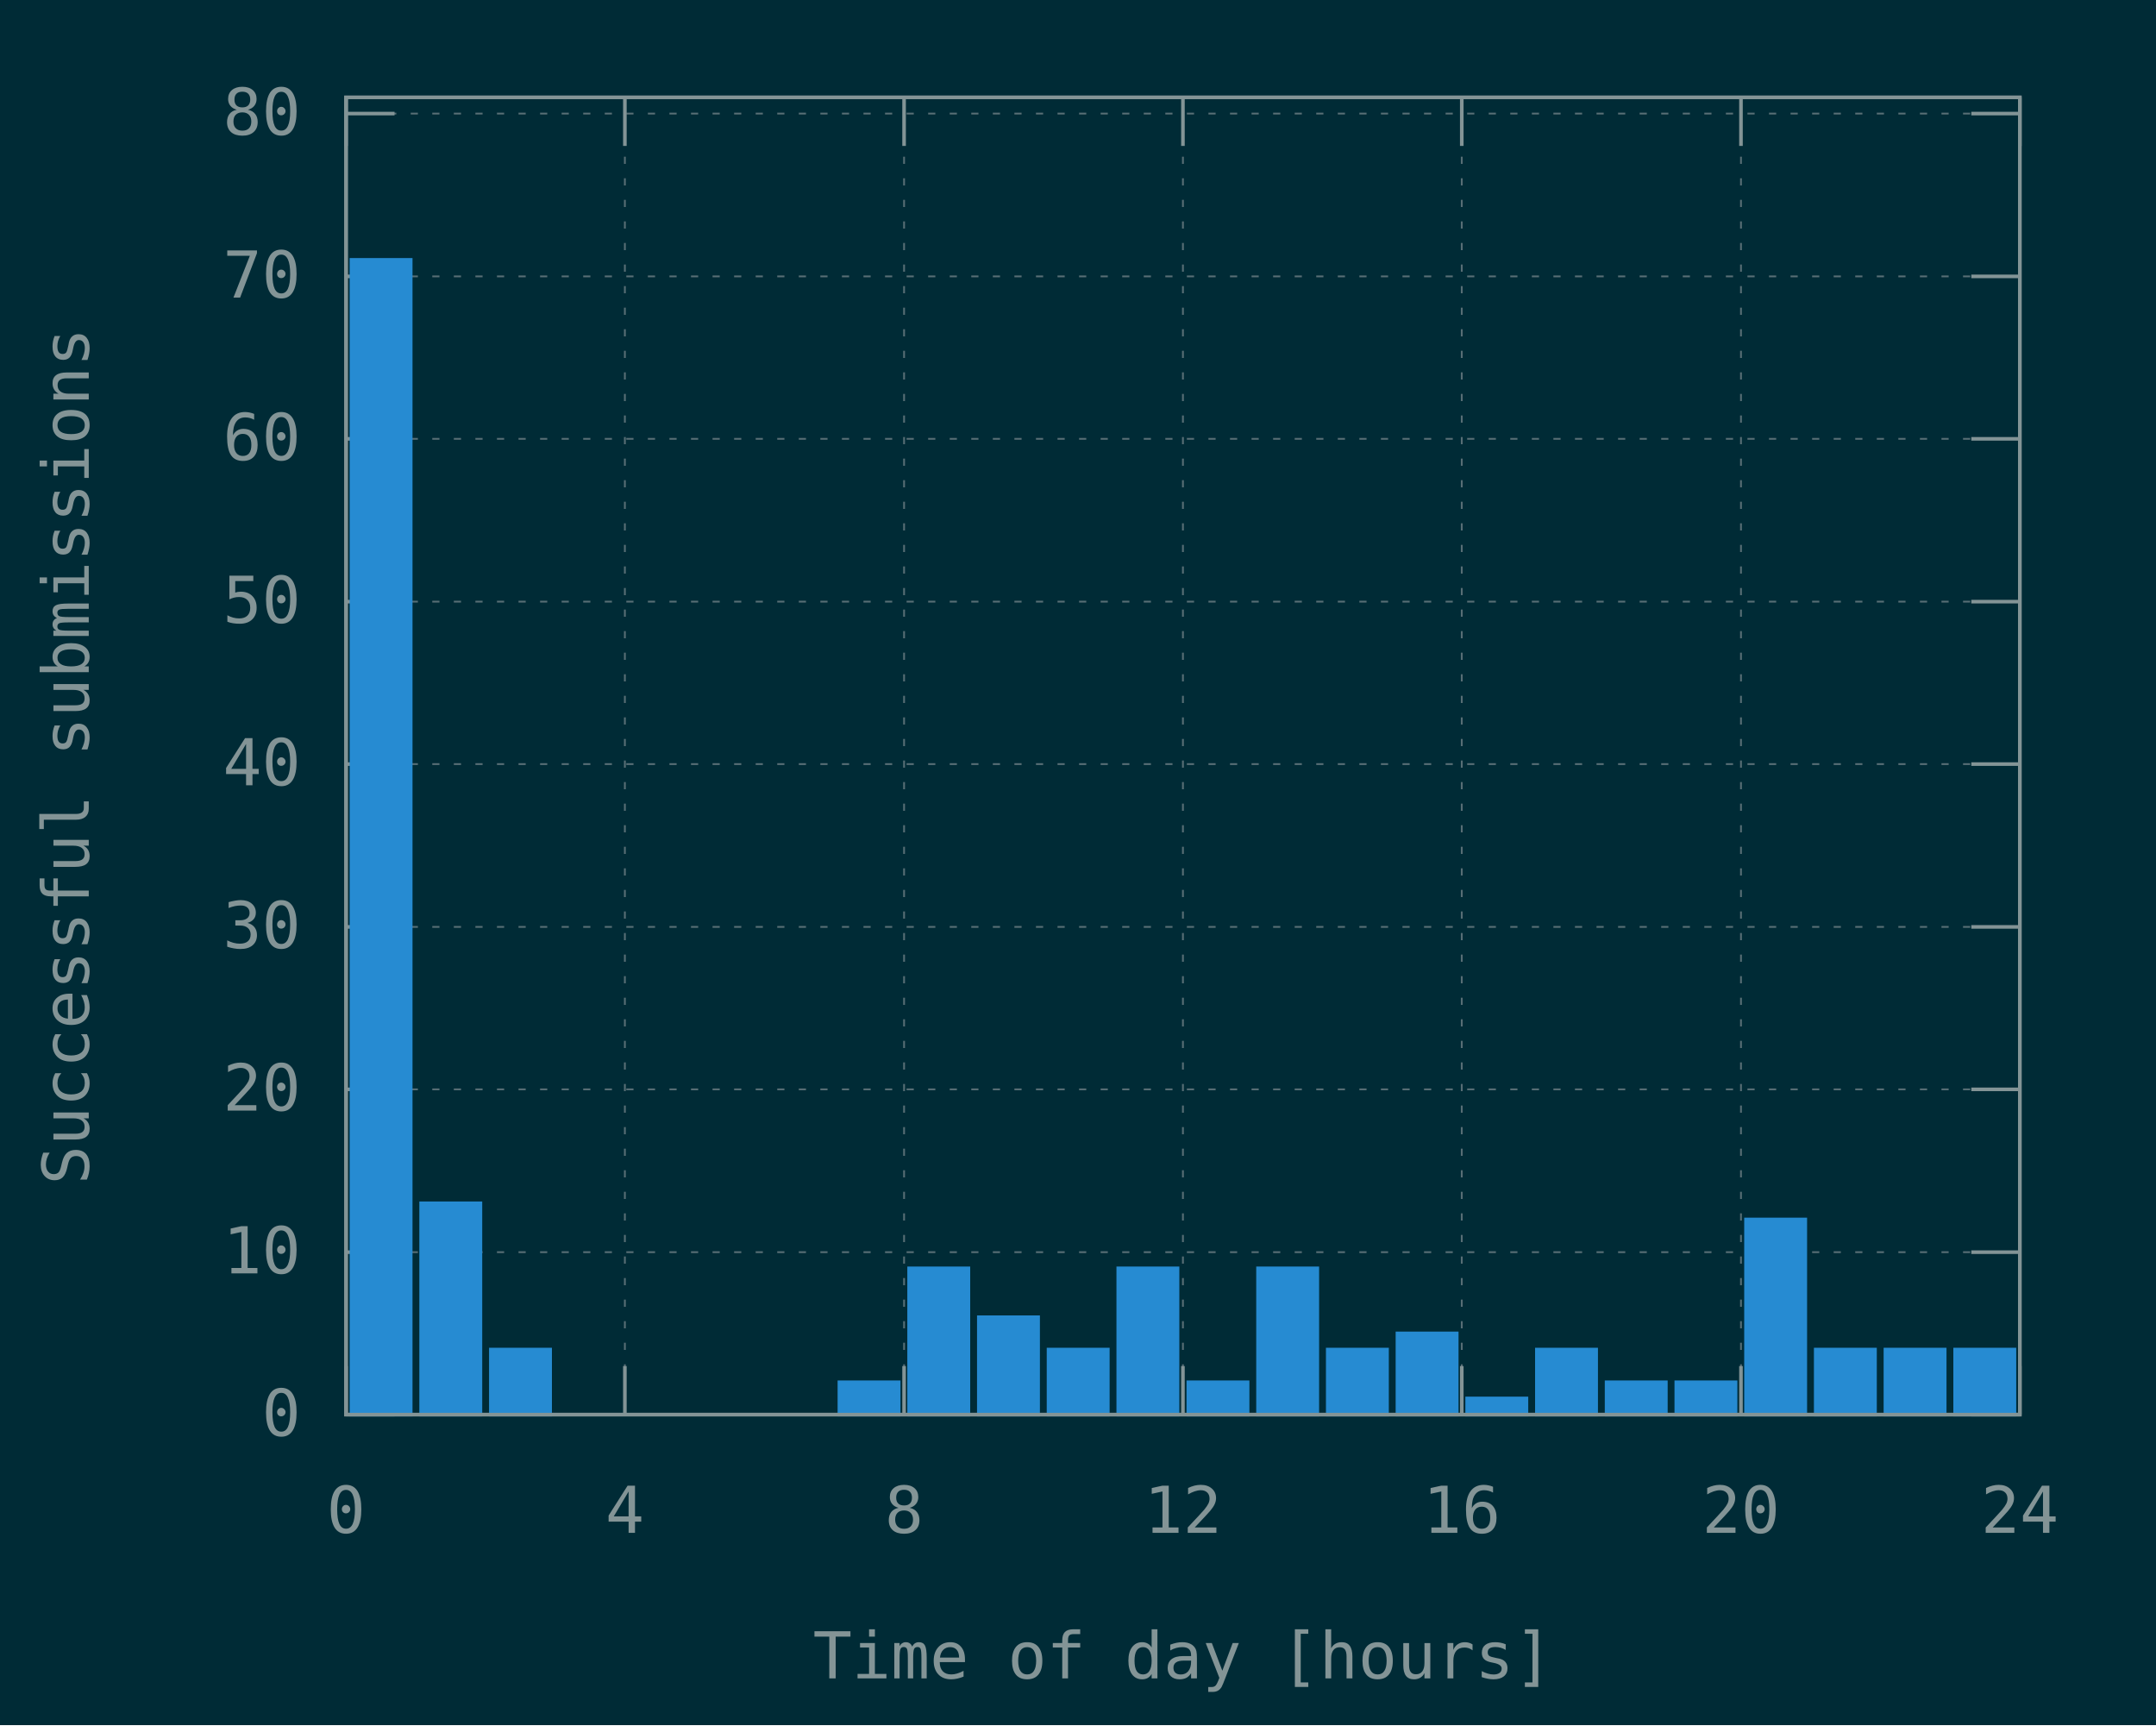
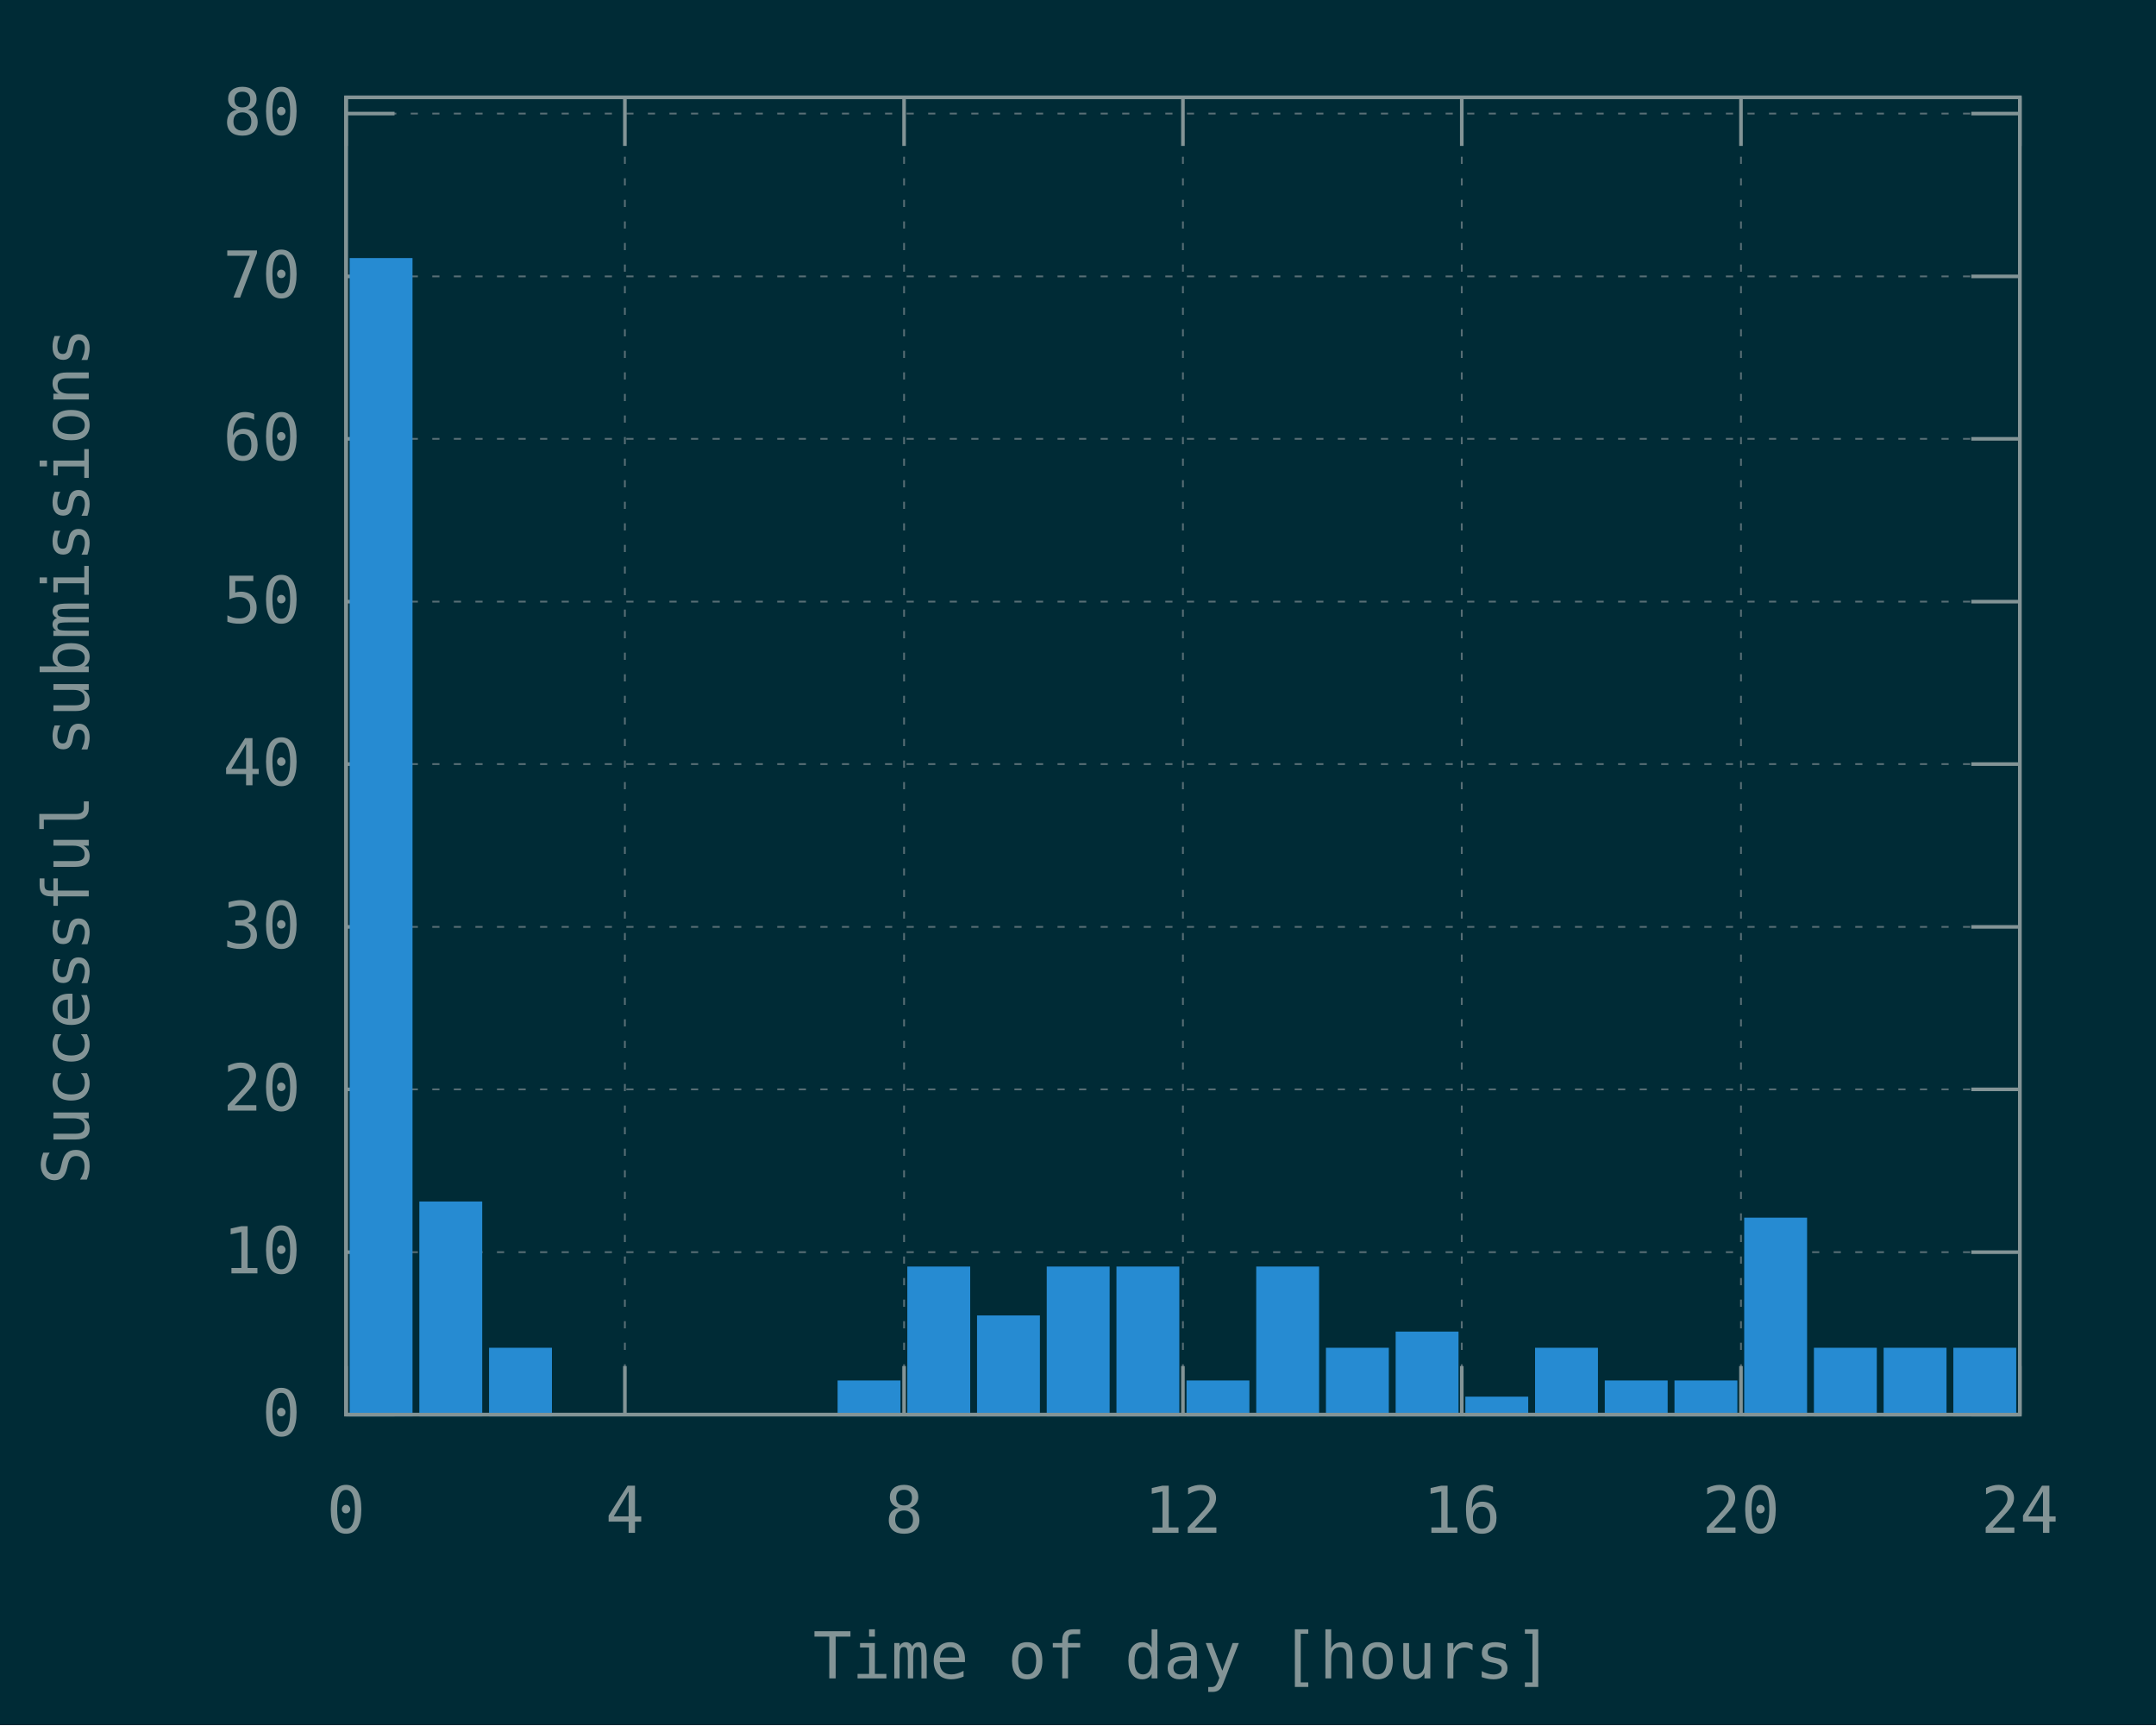
<svg xmlns="http://www.w3.org/2000/svg" xmlns:xlink="http://www.w3.org/1999/xlink" width="600" height="480" viewBox="0 0 600 480">
  <g id="gnuplot_canvas">
    <rect x="0" y="0" width="600" height="480" fill="#002b36" />
    <defs>
      <circle id="gpDot" r="0.5" stroke-width="0.5" stroke="currentColor" />
      <path id="gpPt0" stroke-width="0.148" stroke="currentColor" d="M-1,0 h2 M0,-1 v2" />
      <path id="gpPt1" stroke-width="0.148" stroke="currentColor" d="M-1,-1 L1,1 M1,-1 L-1,1" />
      <path id="gpPt2" stroke-width="0.148" stroke="currentColor" d="M-1,0 L1,0 M0,-1 L0,1 M-1,-1 L1,1 M-1,1 L1,-1" />
      <rect id="gpPt3" stroke-width="0.148" stroke="currentColor" x="-1" y="-1" width="2" height="2" />
      <rect id="gpPt4" stroke-width="0.148" stroke="currentColor" fill="currentColor" x="-1" y="-1" width="2" height="2" />
      <circle id="gpPt5" stroke-width="0.148" stroke="currentColor" cx="0" cy="0" r="1" />
      <use xlink:href="#gpPt5" id="gpPt6" fill="currentColor" stroke="none" />
      <path id="gpPt7" stroke-width="0.148" stroke="currentColor" d="M0,-1.33 L-1.33,0.67 L1.33,0.67 z" />
      <use xlink:href="#gpPt7" id="gpPt8" fill="currentColor" stroke="none" />
      <use xlink:href="#gpPt7" id="gpPt9" stroke="currentColor" transform="rotate(180)" />
      <use xlink:href="#gpPt9" id="gpPt10" fill="currentColor" stroke="none" />
      <use xlink:href="#gpPt3" id="gpPt11" stroke="currentColor" transform="rotate(45)" />
      <use xlink:href="#gpPt11" id="gpPt12" fill="currentColor" stroke="none" />
      <path id="gpPt13" stroke-width="0.148" stroke="currentColor" d="M0,1.330 L1.265,0.411 L0.782,-1.067 L-0.782,-1.076 L-1.265,0.411 z" />
      <use xlink:href="#gpPt13" id="gpPt14" fill="currentColor" stroke="none" />
      <filter id="textbox" filterUnits="objectBoundingBox" x="0" y="0" height="1" width="1">
        <feFlood flood-color="#002B36" flood-opacity="1" result="bgnd" />
        <feComposite in="SourceGraphic" in2="bgnd" operator="atop" />
      </filter>
      <filter id="greybox" filterUnits="objectBoundingBox" x="0" y="0" height="1" width="1">
        <feFlood flood-color="lightgrey" flood-opacity="1" result="grey" />
        <feComposite in="SourceGraphic" in2="grey" operator="atop" />
      </filter>
    </defs>
    <g fill="none" color="#002B36" stroke="currentColor" stroke-width="1.00" stroke-linecap="butt" stroke-linejoin="miter">
</g>
    <g fill="none" color="black" stroke="currentColor" stroke-width="1.00" stroke-linecap="butt" stroke-linejoin="miter">
</g>
    <g fill="none" color="black" stroke="rgb(131, 148, 150)" stroke-width="0.50" stroke-linecap="butt" stroke-linejoin="miter">
</g>
    <g fill="none" color="gray" stroke="currentColor" stroke-width="0.50" stroke-linecap="butt" stroke-linejoin="miter">
      <path stroke="rgb( 88, 110, 117)" stroke-dasharray="2,4" class="gridline" d="M96.3,393.6 L562.1,393.6  " />
    </g>
    <g fill="none" color="gray" stroke="rgb( 88, 110, 117)" stroke-width="1.00" stroke-linecap="butt" stroke-linejoin="miter">
</g>
    <g fill="none" color="black" stroke="currentColor" stroke-width="1.00" stroke-linecap="butt" stroke-linejoin="miter">
      <path stroke="rgb(131, 148, 150)" d="M96.3,393.6 L109.8,393.6 M562.1,393.6 L548.6,393.6  " />
      <g transform="translate(83.7,399.5)" stroke="none" fill="rgb(131,148,150)" font-family="Inconsolata" font-size="18.00" text-anchor="end">
        <text>
          <tspan font-family="Inconsolata"> 0</tspan>
        </text>
      </g>
    </g>
    <g fill="none" color="black" stroke="currentColor" stroke-width="1.00" stroke-linecap="butt" stroke-linejoin="miter">
</g>
    <g fill="none" color="black" stroke="rgb(131, 148, 150)" stroke-width="0.50" stroke-linecap="butt" stroke-linejoin="miter">
</g>
    <g fill="none" color="gray" stroke="currentColor" stroke-width="0.50" stroke-linecap="butt" stroke-linejoin="miter">
      <path stroke="rgb( 88, 110, 117)" stroke-dasharray="2,4" class="gridline" d="M96.3,348.4 L562.1,348.4  " />
    </g>
    <g fill="none" color="gray" stroke="rgb( 88, 110, 117)" stroke-width="1.00" stroke-linecap="butt" stroke-linejoin="miter">
</g>
    <g fill="none" color="black" stroke="currentColor" stroke-width="1.00" stroke-linecap="butt" stroke-linejoin="miter">
      <path stroke="rgb(131, 148, 150)" d="M96.3,348.4 L109.8,348.4 M562.1,348.4 L548.6,348.4  " />
      <g transform="translate(83.7,354.3)" stroke="none" fill="rgb(131,148,150)" font-family="Inconsolata" font-size="18.00" text-anchor="end">
        <text>
          <tspan font-family="Inconsolata"> 10</tspan>
        </text>
      </g>
    </g>
    <g fill="none" color="black" stroke="currentColor" stroke-width="1.00" stroke-linecap="butt" stroke-linejoin="miter">
</g>
    <g fill="none" color="black" stroke="rgb(131, 148, 150)" stroke-width="0.50" stroke-linecap="butt" stroke-linejoin="miter">
</g>
    <g fill="none" color="gray" stroke="currentColor" stroke-width="0.50" stroke-linecap="butt" stroke-linejoin="miter">
      <path stroke="rgb( 88, 110, 117)" stroke-dasharray="2,4" class="gridline" d="M96.3,303.1 L562.1,303.1  " />
    </g>
    <g fill="none" color="gray" stroke="rgb( 88, 110, 117)" stroke-width="1.00" stroke-linecap="butt" stroke-linejoin="miter">
</g>
    <g fill="none" color="black" stroke="currentColor" stroke-width="1.00" stroke-linecap="butt" stroke-linejoin="miter">
      <path stroke="rgb(131, 148, 150)" d="M96.3,303.1 L109.8,303.1 M562.1,303.1 L548.6,303.1  " />
      <g transform="translate(83.7,309.0)" stroke="none" fill="rgb(131,148,150)" font-family="Inconsolata" font-size="18.00" text-anchor="end">
        <text>
          <tspan font-family="Inconsolata"> 20</tspan>
        </text>
      </g>
    </g>
    <g fill="none" color="black" stroke="currentColor" stroke-width="1.00" stroke-linecap="butt" stroke-linejoin="miter">
</g>
    <g fill="none" color="black" stroke="rgb(131, 148, 150)" stroke-width="0.50" stroke-linecap="butt" stroke-linejoin="miter">
</g>
    <g fill="none" color="gray" stroke="currentColor" stroke-width="0.50" stroke-linecap="butt" stroke-linejoin="miter">
      <path stroke="rgb( 88, 110, 117)" stroke-dasharray="2,4" class="gridline" d="M96.3,257.9 L562.1,257.9  " />
    </g>
    <g fill="none" color="gray" stroke="rgb( 88, 110, 117)" stroke-width="1.00" stroke-linecap="butt" stroke-linejoin="miter">
</g>
    <g fill="none" color="black" stroke="currentColor" stroke-width="1.00" stroke-linecap="butt" stroke-linejoin="miter">
      <path stroke="rgb(131, 148, 150)" d="M96.3,257.9 L109.8,257.9 M562.1,257.9 L548.6,257.9  " />
      <g transform="translate(83.7,263.8)" stroke="none" fill="rgb(131,148,150)" font-family="Inconsolata" font-size="18.00" text-anchor="end">
        <text>
          <tspan font-family="Inconsolata"> 30</tspan>
        </text>
      </g>
    </g>
    <g fill="none" color="black" stroke="currentColor" stroke-width="1.00" stroke-linecap="butt" stroke-linejoin="miter">
</g>
    <g fill="none" color="black" stroke="rgb(131, 148, 150)" stroke-width="0.50" stroke-linecap="butt" stroke-linejoin="miter">
</g>
    <g fill="none" color="gray" stroke="currentColor" stroke-width="0.50" stroke-linecap="butt" stroke-linejoin="miter">
      <path stroke="rgb( 88, 110, 117)" stroke-dasharray="2,4" class="gridline" d="M96.3,212.6 L562.1,212.6  " />
    </g>
    <g fill="none" color="gray" stroke="rgb( 88, 110, 117)" stroke-width="1.00" stroke-linecap="butt" stroke-linejoin="miter">
</g>
    <g fill="none" color="black" stroke="currentColor" stroke-width="1.00" stroke-linecap="butt" stroke-linejoin="miter">
      <path stroke="rgb(131, 148, 150)" d="M96.3,212.6 L109.8,212.6 M562.1,212.6 L548.6,212.6  " />
      <g transform="translate(83.7,218.5)" stroke="none" fill="rgb(131,148,150)" font-family="Inconsolata" font-size="18.00" text-anchor="end">
        <text>
          <tspan font-family="Inconsolata"> 40</tspan>
        </text>
      </g>
    </g>
    <g fill="none" color="black" stroke="currentColor" stroke-width="1.00" stroke-linecap="butt" stroke-linejoin="miter">
</g>
    <g fill="none" color="black" stroke="rgb(131, 148, 150)" stroke-width="0.50" stroke-linecap="butt" stroke-linejoin="miter">
</g>
    <g fill="none" color="gray" stroke="currentColor" stroke-width="0.50" stroke-linecap="butt" stroke-linejoin="miter">
      <path stroke="rgb( 88, 110, 117)" stroke-dasharray="2,4" class="gridline" d="M96.3,167.4 L562.1,167.4  " />
    </g>
    <g fill="none" color="gray" stroke="rgb( 88, 110, 117)" stroke-width="1.00" stroke-linecap="butt" stroke-linejoin="miter">
</g>
    <g fill="none" color="black" stroke="currentColor" stroke-width="1.00" stroke-linecap="butt" stroke-linejoin="miter">
      <path stroke="rgb(131, 148, 150)" d="M96.3,167.4 L109.8,167.4 M562.1,167.4 L548.6,167.4  " />
      <g transform="translate(83.7,173.3)" stroke="none" fill="rgb(131,148,150)" font-family="Inconsolata" font-size="18.00" text-anchor="end">
        <text>
          <tspan font-family="Inconsolata"> 50</tspan>
        </text>
      </g>
    </g>
    <g fill="none" color="black" stroke="currentColor" stroke-width="1.00" stroke-linecap="butt" stroke-linejoin="miter">
</g>
    <g fill="none" color="black" stroke="rgb(131, 148, 150)" stroke-width="0.50" stroke-linecap="butt" stroke-linejoin="miter">
</g>
    <g fill="none" color="gray" stroke="currentColor" stroke-width="0.50" stroke-linecap="butt" stroke-linejoin="miter">
      <path stroke="rgb( 88, 110, 117)" stroke-dasharray="2,4" class="gridline" d="M96.3,122.1 L562.1,122.1  " />
    </g>
    <g fill="none" color="gray" stroke="rgb( 88, 110, 117)" stroke-width="1.00" stroke-linecap="butt" stroke-linejoin="miter">
</g>
    <g fill="none" color="black" stroke="currentColor" stroke-width="1.00" stroke-linecap="butt" stroke-linejoin="miter">
      <path stroke="rgb(131, 148, 150)" d="M96.3,122.1 L109.8,122.1 M562.1,122.1 L548.6,122.1  " />
      <g transform="translate(83.7,128.0)" stroke="none" fill="rgb(131,148,150)" font-family="Inconsolata" font-size="18.00" text-anchor="end">
        <text>
          <tspan font-family="Inconsolata"> 60</tspan>
        </text>
      </g>
    </g>
    <g fill="none" color="black" stroke="currentColor" stroke-width="1.00" stroke-linecap="butt" stroke-linejoin="miter">
</g>
    <g fill="none" color="black" stroke="rgb(131, 148, 150)" stroke-width="0.50" stroke-linecap="butt" stroke-linejoin="miter">
</g>
    <g fill="none" color="gray" stroke="currentColor" stroke-width="0.50" stroke-linecap="butt" stroke-linejoin="miter">
      <path stroke="rgb( 88, 110, 117)" stroke-dasharray="2,4" class="gridline" d="M96.3,76.9 L562.1,76.9  " />
    </g>
    <g fill="none" color="gray" stroke="rgb( 88, 110, 117)" stroke-width="1.00" stroke-linecap="butt" stroke-linejoin="miter">
</g>
    <g fill="none" color="black" stroke="currentColor" stroke-width="1.00" stroke-linecap="butt" stroke-linejoin="miter">
      <path stroke="rgb(131, 148, 150)" d="M96.3,76.9 L109.8,76.9 M562.1,76.9 L548.6,76.9  " />
      <g transform="translate(83.7,82.8)" stroke="none" fill="rgb(131,148,150)" font-family="Inconsolata" font-size="18.00" text-anchor="end">
        <text>
          <tspan font-family="Inconsolata"> 70</tspan>
        </text>
      </g>
    </g>
    <g fill="none" color="black" stroke="currentColor" stroke-width="1.00" stroke-linecap="butt" stroke-linejoin="miter">
</g>
    <g fill="none" color="black" stroke="rgb(131, 148, 150)" stroke-width="0.50" stroke-linecap="butt" stroke-linejoin="miter">
</g>
    <g fill="none" color="gray" stroke="currentColor" stroke-width="0.50" stroke-linecap="butt" stroke-linejoin="miter">
      <path stroke="rgb( 88, 110, 117)" stroke-dasharray="2,4" class="gridline" d="M96.3,31.6 L562.1,31.6  " />
    </g>
    <g fill="none" color="gray" stroke="rgb( 88, 110, 117)" stroke-width="1.00" stroke-linecap="butt" stroke-linejoin="miter">
</g>
    <g fill="none" color="black" stroke="currentColor" stroke-width="1.00" stroke-linecap="butt" stroke-linejoin="miter">
      <path stroke="rgb(131, 148, 150)" d="M96.3,31.6 L109.8,31.6 M562.1,31.6 L548.6,31.6  " />
      <g transform="translate(83.7,37.5)" stroke="none" fill="rgb(131,148,150)" font-family="Inconsolata" font-size="18.00" text-anchor="end">
        <text>
          <tspan font-family="Inconsolata"> 80</tspan>
        </text>
      </g>
    </g>
    <g fill="none" color="black" stroke="currentColor" stroke-width="1.00" stroke-linecap="butt" stroke-linejoin="miter">
</g>
    <g fill="none" color="black" stroke="rgb(131, 148, 150)" stroke-width="0.50" stroke-linecap="butt" stroke-linejoin="miter">
</g>
    <g fill="none" color="gray" stroke="currentColor" stroke-width="0.50" stroke-linecap="butt" stroke-linejoin="miter">
      <path stroke="rgb( 88, 110, 117)" stroke-dasharray="2,4" class="gridline" d="M96.3,393.6 L96.3,27.1  " />
    </g>
    <g fill="none" color="gray" stroke="rgb( 88, 110, 117)" stroke-width="1.00" stroke-linecap="butt" stroke-linejoin="miter">
</g>
    <g fill="none" color="black" stroke="currentColor" stroke-width="1.00" stroke-linecap="butt" stroke-linejoin="miter">
      <path stroke="rgb(131, 148, 150)" d="M96.3,393.6 L96.3,380.1 M96.3,27.1 L96.3,40.6  " />
      <g transform="translate(96.3,426.5)" stroke="none" fill="rgb(131,148,150)" font-family="Inconsolata" font-size="18.00" text-anchor="middle">
        <text>
          <tspan font-family="Inconsolata"> 0</tspan>
        </text>
      </g>
    </g>
    <g fill="none" color="black" stroke="currentColor" stroke-width="1.00" stroke-linecap="butt" stroke-linejoin="miter">
</g>
    <g fill="none" color="black" stroke="rgb(131, 148, 150)" stroke-width="0.50" stroke-linecap="butt" stroke-linejoin="miter">
</g>
    <g fill="none" color="gray" stroke="currentColor" stroke-width="0.50" stroke-linecap="butt" stroke-linejoin="miter">
      <path stroke="rgb( 88, 110, 117)" stroke-dasharray="2,4" class="gridline" d="M173.9,393.6 L173.9,27.1  " />
    </g>
    <g fill="none" color="gray" stroke="rgb( 88, 110, 117)" stroke-width="1.00" stroke-linecap="butt" stroke-linejoin="miter">
</g>
    <g fill="none" color="black" stroke="currentColor" stroke-width="1.00" stroke-linecap="butt" stroke-linejoin="miter">
      <path stroke="rgb(131, 148, 150)" d="M173.9,393.6 L173.9,380.1 M173.9,27.1 L173.9,40.6  " />
      <g transform="translate(173.9,426.5)" stroke="none" fill="rgb(131,148,150)" font-family="Inconsolata" font-size="18.00" text-anchor="middle">
        <text>
          <tspan font-family="Inconsolata"> 4</tspan>
        </text>
      </g>
    </g>
    <g fill="none" color="black" stroke="currentColor" stroke-width="1.00" stroke-linecap="butt" stroke-linejoin="miter">
</g>
    <g fill="none" color="black" stroke="rgb(131, 148, 150)" stroke-width="0.50" stroke-linecap="butt" stroke-linejoin="miter">
</g>
    <g fill="none" color="gray" stroke="currentColor" stroke-width="0.50" stroke-linecap="butt" stroke-linejoin="miter">
      <path stroke="rgb( 88, 110, 117)" stroke-dasharray="2,4" class="gridline" d="M251.6,393.6 L251.6,27.1  " />
    </g>
    <g fill="none" color="gray" stroke="rgb( 88, 110, 117)" stroke-width="1.00" stroke-linecap="butt" stroke-linejoin="miter">
</g>
    <g fill="none" color="black" stroke="currentColor" stroke-width="1.00" stroke-linecap="butt" stroke-linejoin="miter">
      <path stroke="rgb(131, 148, 150)" d="M251.6,393.6 L251.6,380.1 M251.6,27.1 L251.6,40.6  " />
      <g transform="translate(251.6,426.5)" stroke="none" fill="rgb(131,148,150)" font-family="Inconsolata" font-size="18.00" text-anchor="middle">
        <text>
          <tspan font-family="Inconsolata"> 8</tspan>
        </text>
      </g>
    </g>
    <g fill="none" color="black" stroke="currentColor" stroke-width="1.00" stroke-linecap="butt" stroke-linejoin="miter">
</g>
    <g fill="none" color="black" stroke="rgb(131, 148, 150)" stroke-width="0.50" stroke-linecap="butt" stroke-linejoin="miter">
</g>
    <g fill="none" color="gray" stroke="currentColor" stroke-width="0.50" stroke-linecap="butt" stroke-linejoin="miter">
      <path stroke="rgb( 88, 110, 117)" stroke-dasharray="2,4" class="gridline" d="M329.2,393.6 L329.2,27.1  " />
    </g>
    <g fill="none" color="gray" stroke="rgb( 88, 110, 117)" stroke-width="1.00" stroke-linecap="butt" stroke-linejoin="miter">
</g>
    <g fill="none" color="black" stroke="currentColor" stroke-width="1.00" stroke-linecap="butt" stroke-linejoin="miter">
      <path stroke="rgb(131, 148, 150)" d="M329.2,393.6 L329.2,380.1 M329.2,27.1 L329.2,40.6  " />
      <g transform="translate(329.2,426.5)" stroke="none" fill="rgb(131,148,150)" font-family="Inconsolata" font-size="18.00" text-anchor="middle">
        <text>
          <tspan font-family="Inconsolata"> 12</tspan>
        </text>
      </g>
    </g>
    <g fill="none" color="black" stroke="currentColor" stroke-width="1.00" stroke-linecap="butt" stroke-linejoin="miter">
</g>
    <g fill="none" color="black" stroke="rgb(131, 148, 150)" stroke-width="0.50" stroke-linecap="butt" stroke-linejoin="miter">
</g>
    <g fill="none" color="gray" stroke="currentColor" stroke-width="0.50" stroke-linecap="butt" stroke-linejoin="miter">
      <path stroke="rgb( 88, 110, 117)" stroke-dasharray="2,4" class="gridline" d="M406.8,393.6 L406.8,27.1  " />
    </g>
    <g fill="none" color="gray" stroke="rgb( 88, 110, 117)" stroke-width="1.00" stroke-linecap="butt" stroke-linejoin="miter">
</g>
    <g fill="none" color="black" stroke="currentColor" stroke-width="1.00" stroke-linecap="butt" stroke-linejoin="miter">
      <path stroke="rgb(131, 148, 150)" d="M406.8,393.6 L406.8,380.1 M406.8,27.1 L406.8,40.6  " />
      <g transform="translate(406.8,426.5)" stroke="none" fill="rgb(131,148,150)" font-family="Inconsolata" font-size="18.00" text-anchor="middle">
        <text>
          <tspan font-family="Inconsolata"> 16</tspan>
        </text>
      </g>
    </g>
    <g fill="none" color="black" stroke="currentColor" stroke-width="1.00" stroke-linecap="butt" stroke-linejoin="miter">
</g>
    <g fill="none" color="black" stroke="rgb(131, 148, 150)" stroke-width="0.50" stroke-linecap="butt" stroke-linejoin="miter">
</g>
    <g fill="none" color="gray" stroke="currentColor" stroke-width="0.50" stroke-linecap="butt" stroke-linejoin="miter">
      <path stroke="rgb( 88, 110, 117)" stroke-dasharray="2,4" class="gridline" d="M484.5,393.6 L484.5,40.6 L484.5,27.1  " />
    </g>
    <g fill="none" color="gray" stroke="rgb( 88, 110, 117)" stroke-width="1.00" stroke-linecap="butt" stroke-linejoin="miter">
</g>
    <g fill="none" color="black" stroke="currentColor" stroke-width="1.00" stroke-linecap="butt" stroke-linejoin="miter">
      <path stroke="rgb(131, 148, 150)" d="M484.5,393.6 L484.5,380.1 M484.5,27.1 L484.5,40.6  " />
      <g transform="translate(484.5,426.5)" stroke="none" fill="rgb(131,148,150)" font-family="Inconsolata" font-size="18.00" text-anchor="middle">
        <text>
          <tspan font-family="Inconsolata"> 20</tspan>
        </text>
      </g>
    </g>
    <g fill="none" color="black" stroke="currentColor" stroke-width="1.00" stroke-linecap="butt" stroke-linejoin="miter">
</g>
    <g fill="none" color="black" stroke="rgb(131, 148, 150)" stroke-width="0.50" stroke-linecap="butt" stroke-linejoin="miter">
</g>
    <g fill="none" color="gray" stroke="currentColor" stroke-width="0.50" stroke-linecap="butt" stroke-linejoin="miter">
      <path stroke="rgb( 88, 110, 117)" stroke-dasharray="2,4" class="gridline" d="M562.1,393.6 L562.1,27.1  " />
    </g>
    <g fill="none" color="gray" stroke="rgb( 88, 110, 117)" stroke-width="1.00" stroke-linecap="butt" stroke-linejoin="miter">
</g>
    <g fill="none" color="black" stroke="currentColor" stroke-width="1.00" stroke-linecap="butt" stroke-linejoin="miter">
      <path stroke="rgb(131, 148, 150)" d="M562.1,393.6 L562.1,380.1 M562.1,27.1 L562.1,40.6  " />
      <g transform="translate(562.1,426.5)" stroke="none" fill="rgb(131,148,150)" font-family="Inconsolata" font-size="18.00" text-anchor="middle">
        <text>
          <tspan font-family="Inconsolata"> 24</tspan>
        </text>
      </g>
    </g>
    <g fill="none" color="black" stroke="currentColor" stroke-width="1.00" stroke-linecap="butt" stroke-linejoin="miter">
</g>
    <g fill="none" color="black" stroke="currentColor" stroke-width="1.00" stroke-linecap="butt" stroke-linejoin="miter">
      <path stroke="rgb(131, 148, 150)" d="M96.3,27.1 L96.3,393.6 L562.1,393.6 L562.1,27.1 L96.3,27.1 Z  " />
    </g>
    <g fill="none" color="black" stroke="currentColor" stroke-width="1.00" stroke-linecap="butt" stroke-linejoin="miter">
      <g transform="translate(24.7,210.4) rotate(270)" stroke="none" fill="rgb(131,148,150)" font-family="Inconsolata" font-size="18.00" text-anchor="middle">
        <text>
          <tspan font-family="Inconsolata">Successful submissions</tspan>
        </text>
      </g>
    </g>
    <g fill="none" color="black" stroke="currentColor" stroke-width="1.00" stroke-linecap="butt" stroke-linejoin="miter">
      <g transform="translate(329.2,467.0)" stroke="none" fill="rgb(131,148,150)" font-family="Inconsolata" font-size="18.00" text-anchor="middle">
        <text>
          <tspan font-family="Inconsolata">Time of day [hours]</tspan>
        </text>
      </g>
    </g>
    <g fill="none" color="black" stroke="currentColor" stroke-width="1.00" stroke-linecap="butt" stroke-linejoin="miter">
</g>
    <g id="gnuplot_plot_1">
      <g fill="none" color="black" stroke="currentColor" stroke-width="1.00" stroke-linecap="butt" stroke-linejoin="miter">
        <g stroke="none" shape-rendering="crispEdges">
          <polygon fill="rgb( 38, 139, 210)" points="97.8,393.6 114.4,393.6 114.4,72.2 97.8,72.2 " />
        </g>
        <path stroke="rgb( 38, 139, 210)" d="M97.8,393.6 L97.8,72.3 L114.3,72.3 L114.3,393.6 L97.8,393.6 Z  " />
        <g stroke="none" shape-rendering="crispEdges">
          <polygon fill="rgb( 38, 139, 210)" points="117.2,393.6 133.8,393.6 133.8,334.7 117.2,334.7 " />
        </g>
        <path stroke="rgb( 38, 139, 210)" d="M117.2,393.6 L117.2,334.8 L133.7,334.8 L133.7,393.6 L117.2,393.6 Z  " />
        <g stroke="none" shape-rendering="crispEdges">
          <polygon fill="rgb( 38, 139, 210)" points="136.6,393.6 153.2,393.6 153.2,375.4 136.6,375.4 " />
        </g>
        <path stroke="rgb( 38, 139, 210)" d="M136.6,393.6 L136.6,375.5 L153.1,375.5 L153.1,393.6 L136.6,393.6 Z  " />
        <g stroke="none" shape-rendering="crispEdges">
          <polygon fill="rgb( 38, 139, 210)" points="233.6,393.6 250.2,393.6 250.2,384.5 233.6,384.5 " />
        </g>
        <path stroke="rgb( 38, 139, 210)" d="M233.6,393.6 L233.6,384.6 L250.1,384.6 L250.1,393.6 L233.6,393.6 Z  " />
        <g stroke="none" shape-rendering="crispEdges">
          <polygon fill="rgb( 38, 139, 210)" points="253.0,393.6 269.6,393.6 269.6,352.8 253.0,352.8 " />
        </g>
        <path stroke="rgb( 38, 139, 210)" d="M253.0,393.6 L253.0,352.9 L269.5,352.9 L269.5,393.6 L253.0,393.6 Z  " />
        <g stroke="none" shape-rendering="crispEdges">
          <polygon fill="rgb( 38, 139, 210)" points="272.4,393.6 289.0,393.6 289.0,366.4 272.4,366.4 " />
        </g>
        <path stroke="rgb( 38, 139, 210)" d="M272.4,393.6 L272.4,366.5 L288.9,366.5 L288.9,393.6 L272.4,393.6 Z  " />
        <g stroke="none" shape-rendering="crispEdges">
-           <polygon fill="rgb( 38, 139, 210)" points="291.8,393.6 308.4,393.6 308.4,375.4 291.8,375.4 " />
-         </g>
-         <path stroke="rgb( 38, 139, 210)" d="M291.8,393.6 L291.8,375.5 L308.3,375.5 L308.3,393.6 L291.8,393.6 Z  " />
+           <polygon fill="rgb( 38, 139, 210)" points="291.8,393.6 308.4,393.6 308.4,352.8 291.8,352.8 " />
+         </g>
+         <path stroke="rgb( 38, 139, 210)" d="M291.8,393.6 L291.8,352.9 L308.3,352.9 L308.3,393.6 L291.8,393.6 Z  " />
        <g stroke="none" shape-rendering="crispEdges">
          <polygon fill="rgb( 38, 139, 210)" points="311.2,393.6 327.8,393.6 327.8,352.8 311.2,352.8 " />
        </g>
        <path stroke="rgb( 38, 139, 210)" d="M311.2,393.6 L311.2,352.9 L327.7,352.9 L327.7,393.6 L311.2,393.6 Z  " />
        <g stroke="none" shape-rendering="crispEdges">
          <polygon fill="rgb( 38, 139, 210)" points="330.7,393.6 347.3,393.6 347.3,384.5 330.7,384.5 " />
        </g>
        <path stroke="rgb( 38, 139, 210)" d="M330.7,393.6 L330.7,384.6 L347.2,384.6 L347.2,393.6 L330.7,393.6 Z  " />
        <g stroke="none" shape-rendering="crispEdges">
          <polygon fill="rgb( 38, 139, 210)" points="350.1,393.6 366.7,393.6 366.7,352.8 350.1,352.8 " />
        </g>
        <path stroke="rgb( 38, 139, 210)" d="M350.1,393.6 L350.1,352.9 L366.6,352.9 L366.6,393.6 L350.1,393.6 Z  " />
        <g stroke="none" shape-rendering="crispEdges">
          <polygon fill="rgb( 38, 139, 210)" points="369.5,393.6 386.1,393.6 386.1,375.4 369.5,375.4 " />
        </g>
        <path stroke="rgb( 38, 139, 210)" d="M369.5,393.6 L369.5,375.5 L386.0,375.5 L386.0,393.6 L369.5,393.6 Z  " />
        <g stroke="none" shape-rendering="crispEdges">
          <polygon fill="rgb( 38, 139, 210)" points="388.9,393.6 405.5,393.6 405.5,370.9 388.9,370.9 " />
        </g>
        <path stroke="rgb( 38, 139, 210)" d="M388.9,393.6 L388.9,371.0 L405.4,371.0 L405.4,393.6 L388.9,393.6 Z  " />
        <g stroke="none" shape-rendering="crispEdges">
          <polygon fill="rgb( 38, 139, 210)" points="408.3,393.6 424.9,393.6 424.9,389.0 408.3,389.0 " />
        </g>
        <path stroke="rgb( 38, 139, 210)" d="M408.3,393.6 L408.3,389.1 L424.8,389.1 L424.8,393.6 L408.3,393.6 Z  " />
        <g stroke="none" shape-rendering="crispEdges">
          <polygon fill="rgb( 38, 139, 210)" points="427.7,393.6 444.3,393.6 444.3,375.4 427.7,375.4 " />
        </g>
        <path stroke="rgb( 38, 139, 210)" d="M427.7,393.6 L427.7,375.5 L444.2,375.5 L444.2,393.6 L427.7,393.6 Z  " />
        <g stroke="none" shape-rendering="crispEdges">
          <polygon fill="rgb( 38, 139, 210)" points="447.1,393.6 463.7,393.6 463.7,384.5 447.1,384.5 " />
        </g>
        <path stroke="rgb( 38, 139, 210)" d="M447.1,393.6 L447.1,384.6 L463.6,384.6 L463.6,393.6 L447.1,393.6 Z  " />
        <g stroke="none" shape-rendering="crispEdges">
          <polygon fill="rgb( 38, 139, 210)" points="466.5,393.6 483.1,393.6 483.1,384.5 466.5,384.5 " />
        </g>
        <path stroke="rgb( 38, 139, 210)" d="M466.5,393.6 L466.5,384.6 L483.0,384.6 L483.0,393.6 L466.5,393.6 Z  " />
        <g stroke="none" shape-rendering="crispEdges">
          <polygon fill="rgb( 38, 139, 210)" points="485.9,393.6 502.5,393.6 502.5,339.2 485.9,339.2 " />
        </g>
        <path stroke="rgb( 38, 139, 210)" d="M485.9,393.6 L485.9,339.3 L502.4,339.3 L502.4,393.6 L485.9,393.6 Z  " />
        <g stroke="none" shape-rendering="crispEdges">
          <polygon fill="rgb( 38, 139, 210)" points="505.3,393.6 521.9,393.6 521.9,375.4 505.3,375.4 " />
        </g>
        <path stroke="rgb( 38, 139, 210)" d="M505.3,393.6 L505.3,375.5 L521.8,375.5 L521.8,393.6 L505.3,393.6 Z  " />
        <g stroke="none" shape-rendering="crispEdges">
          <polygon fill="rgb( 38, 139, 210)" points="524.7,393.6 541.3,393.6 541.3,375.4 524.7,375.4 " />
        </g>
        <path stroke="rgb( 38, 139, 210)" d="M524.7,393.6 L524.7,375.5 L541.2,375.5 L541.2,393.6 L524.7,393.6 Z  " />
        <g stroke="none" shape-rendering="crispEdges">
          <polygon fill="rgb( 38, 139, 210)" points="544.1,393.6 560.7,393.6 560.7,375.4 544.1,375.4 " />
        </g>
        <path stroke="rgb( 38, 139, 210)" d="M544.1,393.6 L544.1,375.5 L560.6,375.5 L560.6,393.6 L544.1,393.6 Z  " />
      </g>
    </g>
    <g fill="none" color="#002B36" stroke="rgb( 38, 139, 210)" stroke-width="2.00" stroke-linecap="butt" stroke-linejoin="miter">
</g>
    <g fill="none" color="black" stroke="currentColor" stroke-width="2.00" stroke-linecap="butt" stroke-linejoin="miter">
</g>
    <g fill="none" color="black" stroke="black" stroke-width="1.00" stroke-linecap="butt" stroke-linejoin="miter">
</g>
    <g fill="none" color="black" stroke="currentColor" stroke-width="1.00" stroke-linecap="butt" stroke-linejoin="miter">
      <path stroke="rgb(131, 148, 150)" d="M96.3,27.1 L96.3,393.6 L562.1,393.6 L562.1,27.1 L96.3,27.1 Z  " />
    </g>
    <g fill="none" color="black" stroke="currentColor" stroke-width="1.00" stroke-linecap="butt" stroke-linejoin="miter">
</g>
  </g>
</svg>
